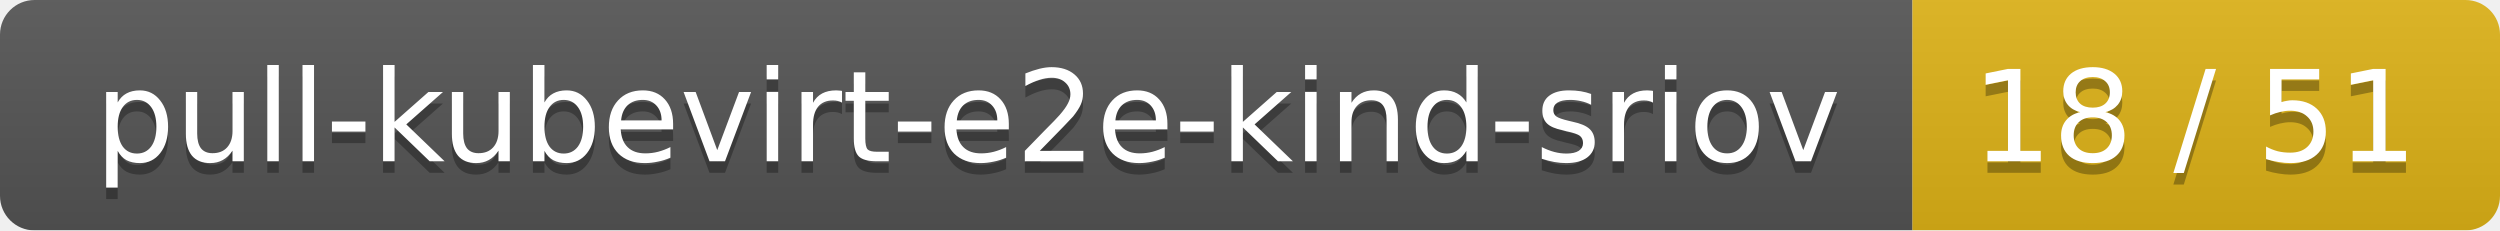
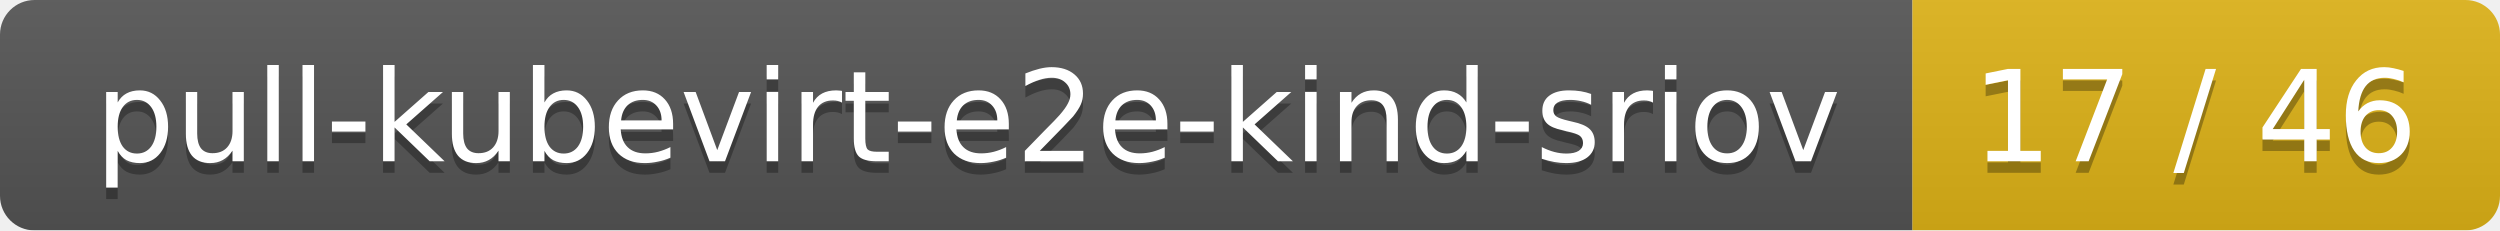
<svg xmlns="http://www.w3.org/2000/svg" width="217" height="20">
  <linearGradient id="smooth" x2="0" y2="100%">
    <stop offset="0" stop-color="#bbb" stop-opacity=".1" />
    <stop offset="1" stop-opacity=".1" />
  </linearGradient>
  <mask id="round">
    <rect width="217" height="20" rx="3" fill="#fff" />
  </mask>
  <g mask="url(#round)">
    <rect width="166" height="20" fill="#555" />
    <rect x="166" width="51" height="20" fill="#dfb317" />
    <rect width="217" height="20" fill="url(#smooth)" />
  </g>
  <g fill="#fff" text-anchor="middle" font-family="DejaVu Sans,Verdana,Geneva,sans-serif" font-size="11">
    <text x="84" y="15" fill="#010101" fill-opacity=".3">pull-kubevirt-e2e-kind-sriov</text>
    <text x="84" y="14">pull-kubevirt-e2e-kind-sriov</text>
-     <text x="190.5" y="15" fill="#010101" fill-opacity=".3">18 / 51</text>
-     <text x="190.5" y="14">18 / 51</text>
+     <text x="190.5" y="15" fill="#010101" fill-opacity=".3">17 / 46</text>
+     <text x="190.5" y="14">17 / 46</text>
  </g>
</svg>
